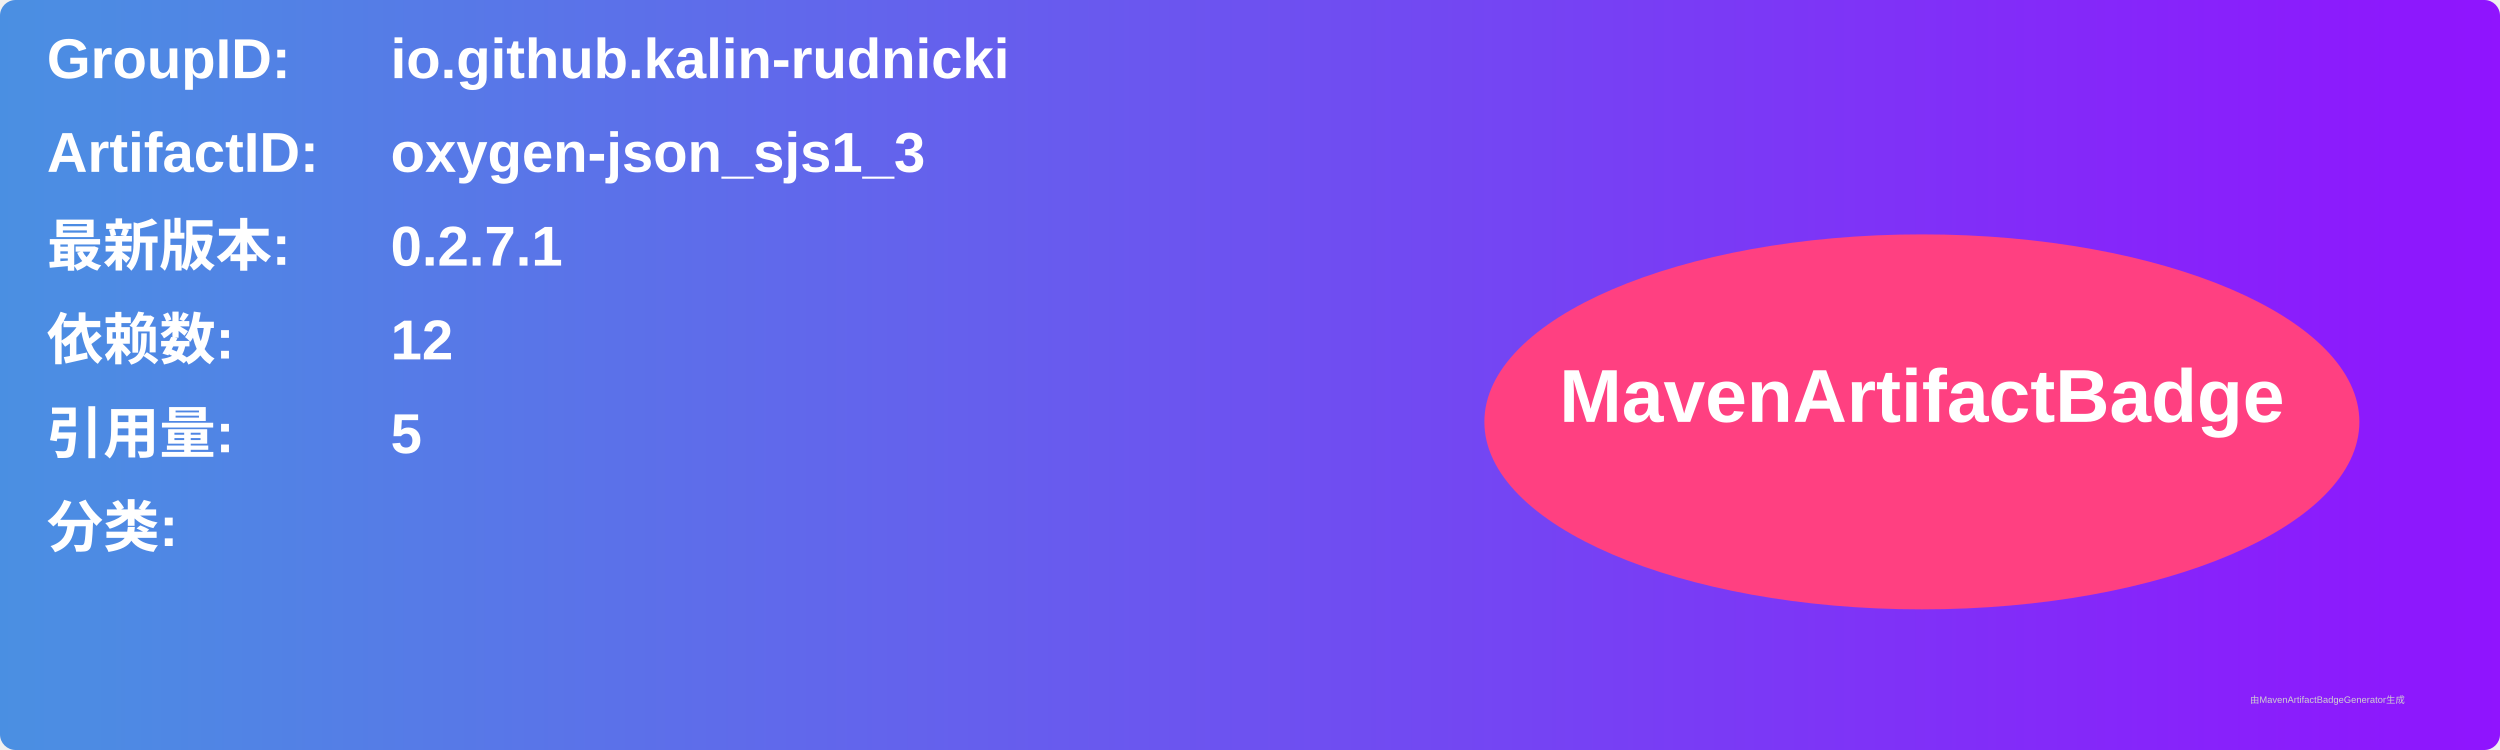
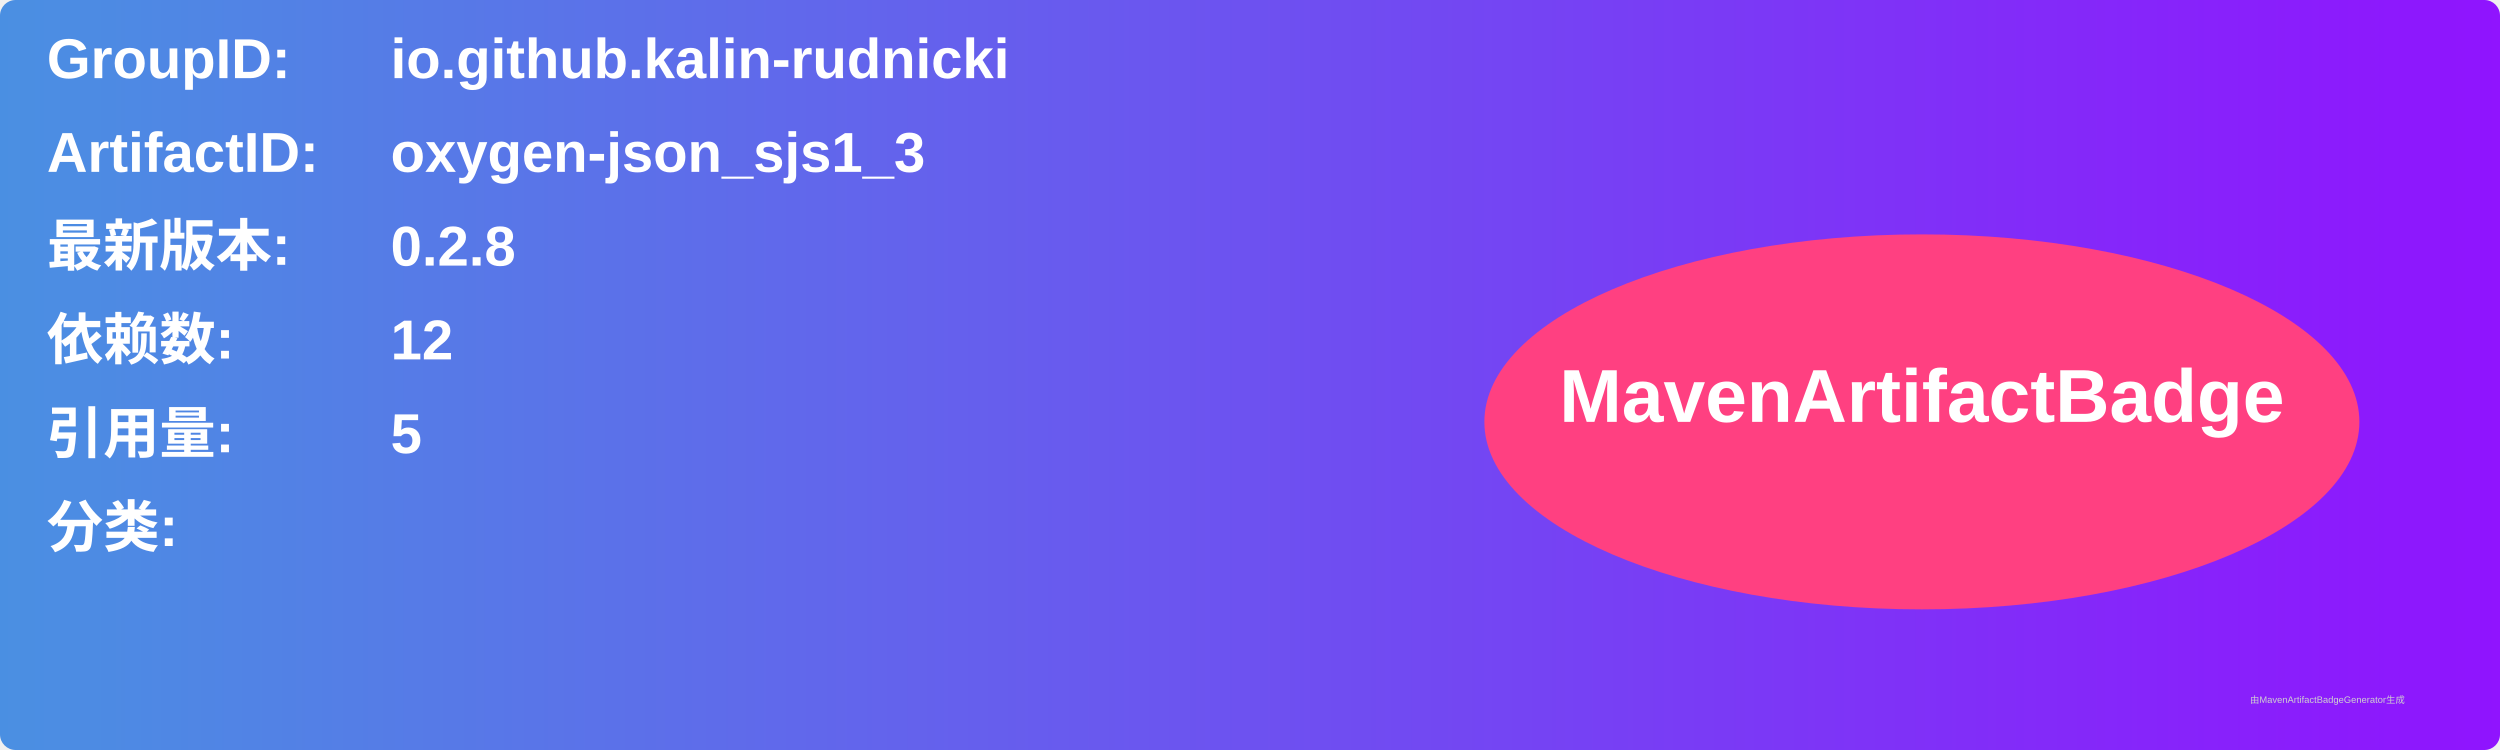
<svg xmlns="http://www.w3.org/2000/svg" width="800" height="240" viewBox="0 0 800 240">
  <linearGradient id="grad" x1="0%" y1="0%" x2="100%" y2="0%">
    <stop offset="0%" stop-color="#4a90e2" />
    <stop offset="100%" stop-color="#9013fe" />
  </linearGradient>
  <rect width="100%" height="100%" rx="5" ry="5" fill="url(#grad)" />
  <g transform="translate(15, 15)">
    <text x="0" y="10" font-family="Arial" font-size="18" fill="white" font-weight="bold" width="260">GroupID:</text>
    <text x="110" y="10" font-family="Arial" font-size="18" fill="white" font-weight="bold" width="460">io.github.kalin-rudnicki</text>
    <text x="0" y="40" font-family="Arial" font-size="18" fill="white" font-weight="bold" width="260">ArtifactID:</text>
    <text x="110" y="40" font-family="Arial" font-size="18" fill="white" font-weight="bold" width="460">oxygen-json_sjs1_3</text>
    <text x="0" y="70" font-family="Arial" font-size="18" fill="white" font-weight="bold">最新版本:</text>
    <text x="110" y="70" font-family="Arial" font-size="18" fill="white" font-weight="bold">
-       <tspan font-weight="bold">0.2.7.1</tspan>
+       <tspan font-weight="bold">0.2.8</tspan>
    </text>
    <text x="0" y="100" font-family="Arial" font-size="18" fill="white" font-weight="bold">依赖数: </text>
    <text x="110" y="100" font-family="Arial" font-size="18" fill="white">
      <tspan font-weight="bold">12</tspan>
    </text>
    <text x="0" y="130" font-family="Arial" font-size="18" fill="white" font-weight="bold">引用量: </text>
    <text x="110" y="130" font-family="Arial" font-size="18" fill="white">
      <tspan font-weight="bold">5</tspan>
    </text>
    <text x="0" y="160" font-family="Arial" font-size="18" fill="white" font-weight="bold">分类:</text>
    <text x="10" y="190" font-family="Arial" font-size="10" fill="white">
      <tspan font-weight="bold" />
    </text>
    <ellipse cx="600" cy="120" rx="140" ry="60" fill="#ff4081" />
    <text x="600" y="120" text-anchor="middle" font-family="Arial" font-size="24" fill="white" font-weight="bold">MavenArtifactBadge</text>
  </g>
  <text x="720" y="225" font-family="Arial" font-size="3" fill="#d0d0d0">由MavenArtifactBadgeGenerator生成</text>
</svg>
